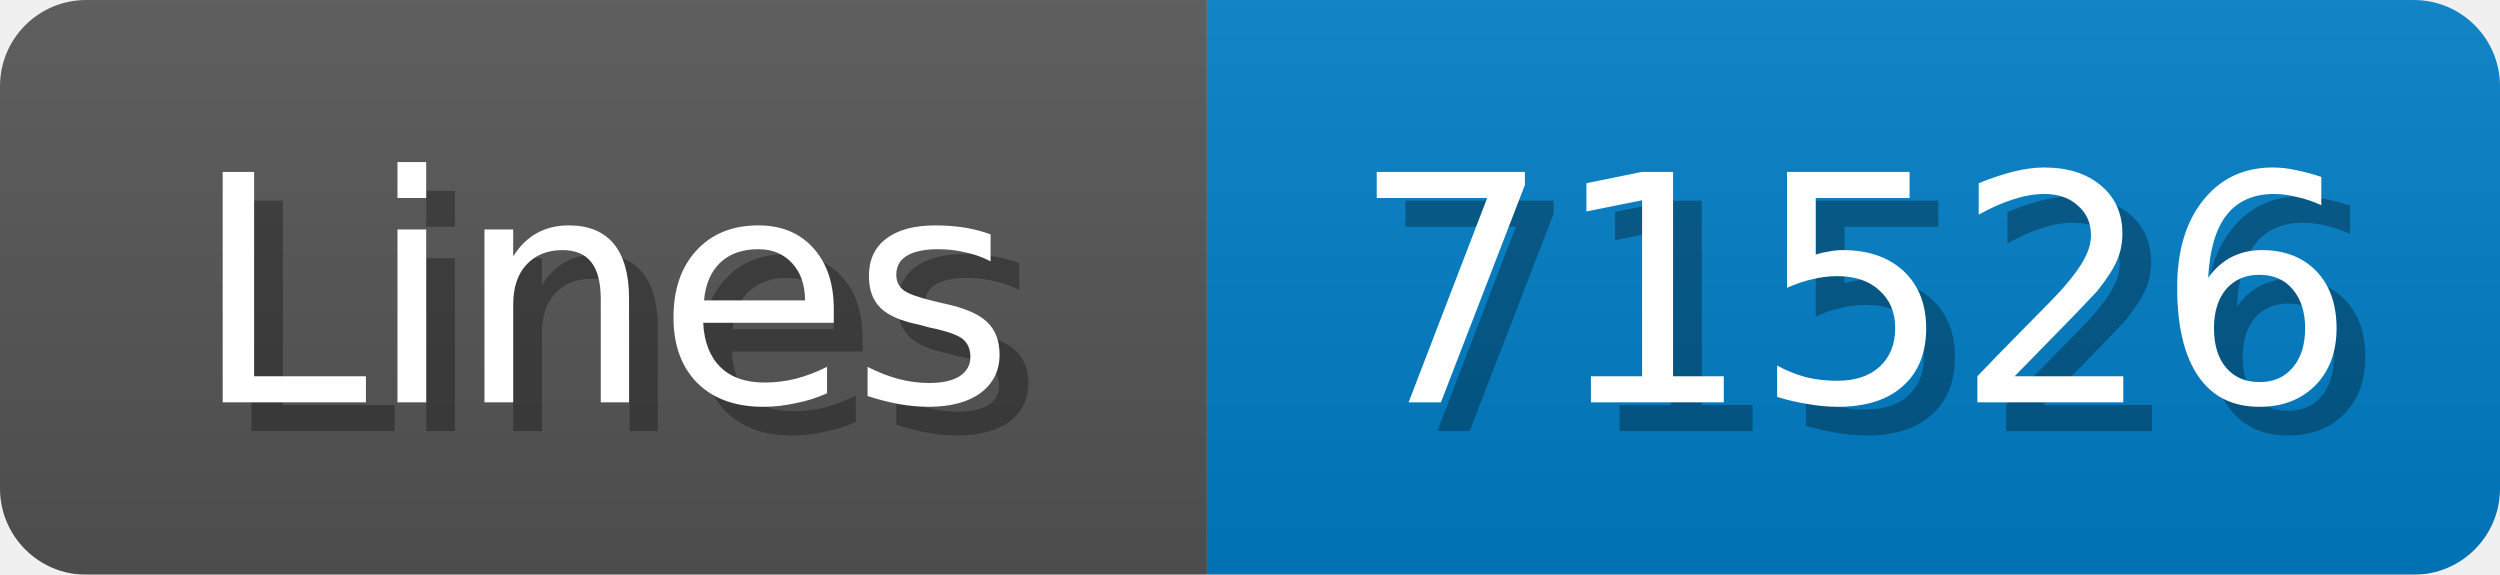
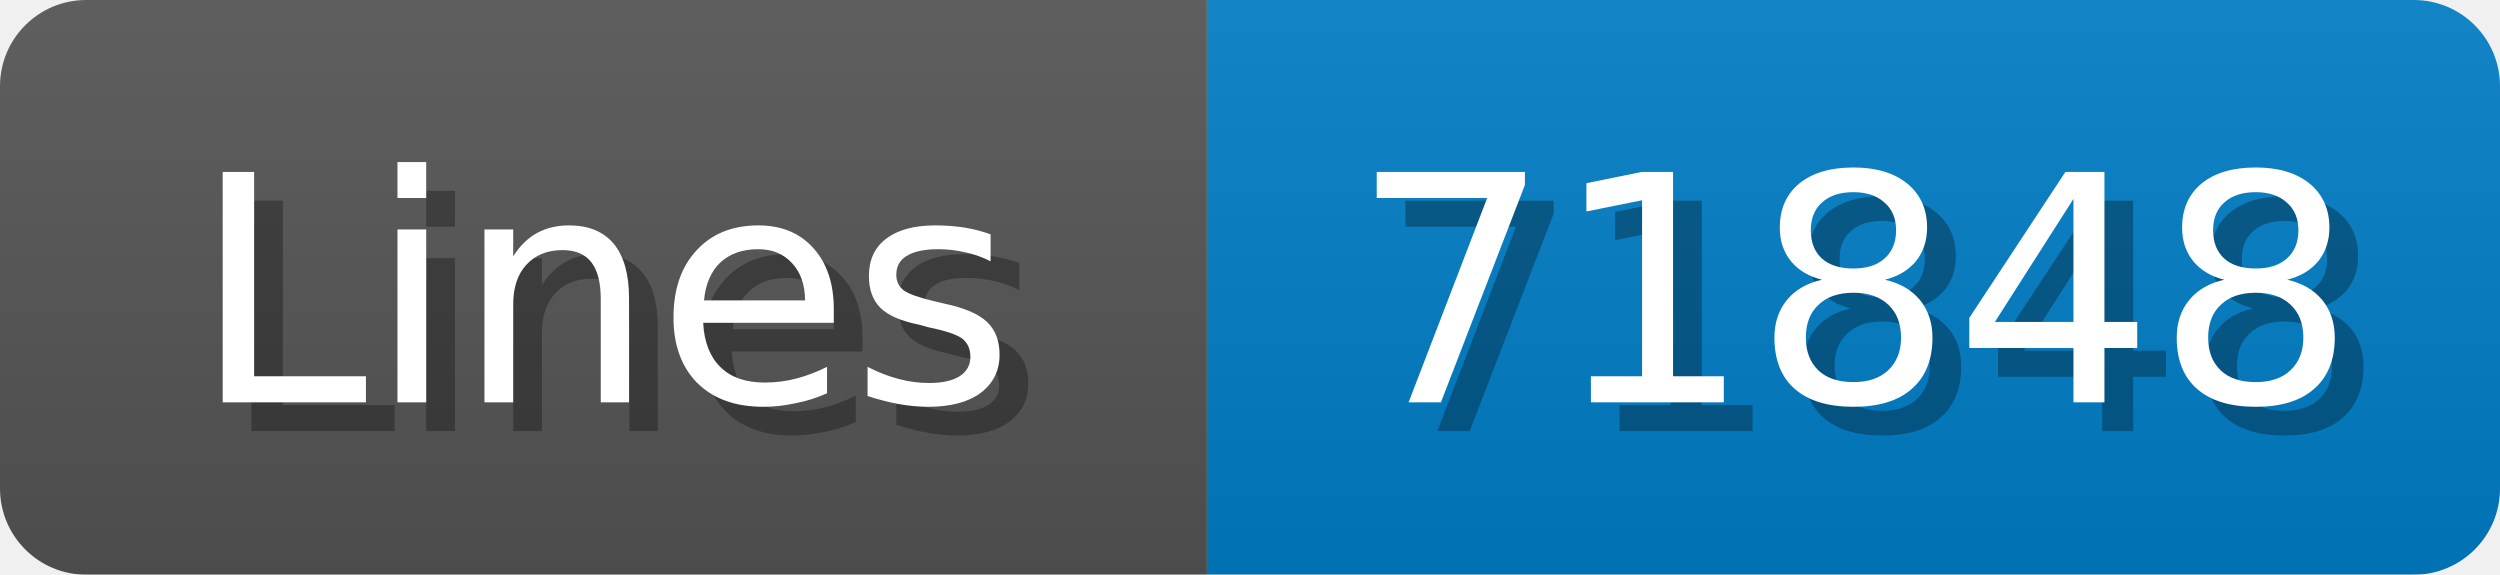
<svg xmlns="http://www.w3.org/2000/svg" width="87" height="20">
  <linearGradient id="b" x2="0" y2="100%">
    <stop offset="0" stop-color="#bbb" stop-opacity=".1" />
    <stop offset="1" stop-opacity=".1" />
  </linearGradient>
  <mask id="anybadge_1">
    <rect width="87" height="20" rx="3" fill="#fff" />
  </mask>
  <g mask="url(#anybadge_1)">
    <path fill="#555" d="M0 0h42v20H0z" />
    <path fill="#007ec6" d="M42 0h45v20H42z" />
    <path fill="url(#b)" d="M0 0h87v20H0z" />
  </g>
  <g fill="#fff" text-anchor="middle" font-family="DejaVu Sans,Verdana,Geneva,sans-serif" font-size="11">
    <text x="22.0" y="15" fill="#010101" fill-opacity=".3">Lines</text>
    <text x="21.0" y="14">Lines</text>
  </g>
  <g fill="#fff" text-anchor="middle" font-family="DejaVu Sans,Verdana,Geneva,sans-serif" font-size="11">
-     <text x="65.5" y="15" fill="#010101" fill-opacity=".3">71526</text>
-     <text x="64.5" y="14">71526</text>
+     <text x="65.5" y="15" fill="#010101" fill-opacity=".3">71848</text>
+     <text x="64.5" y="14">71848</text>
  </g>
</svg>
